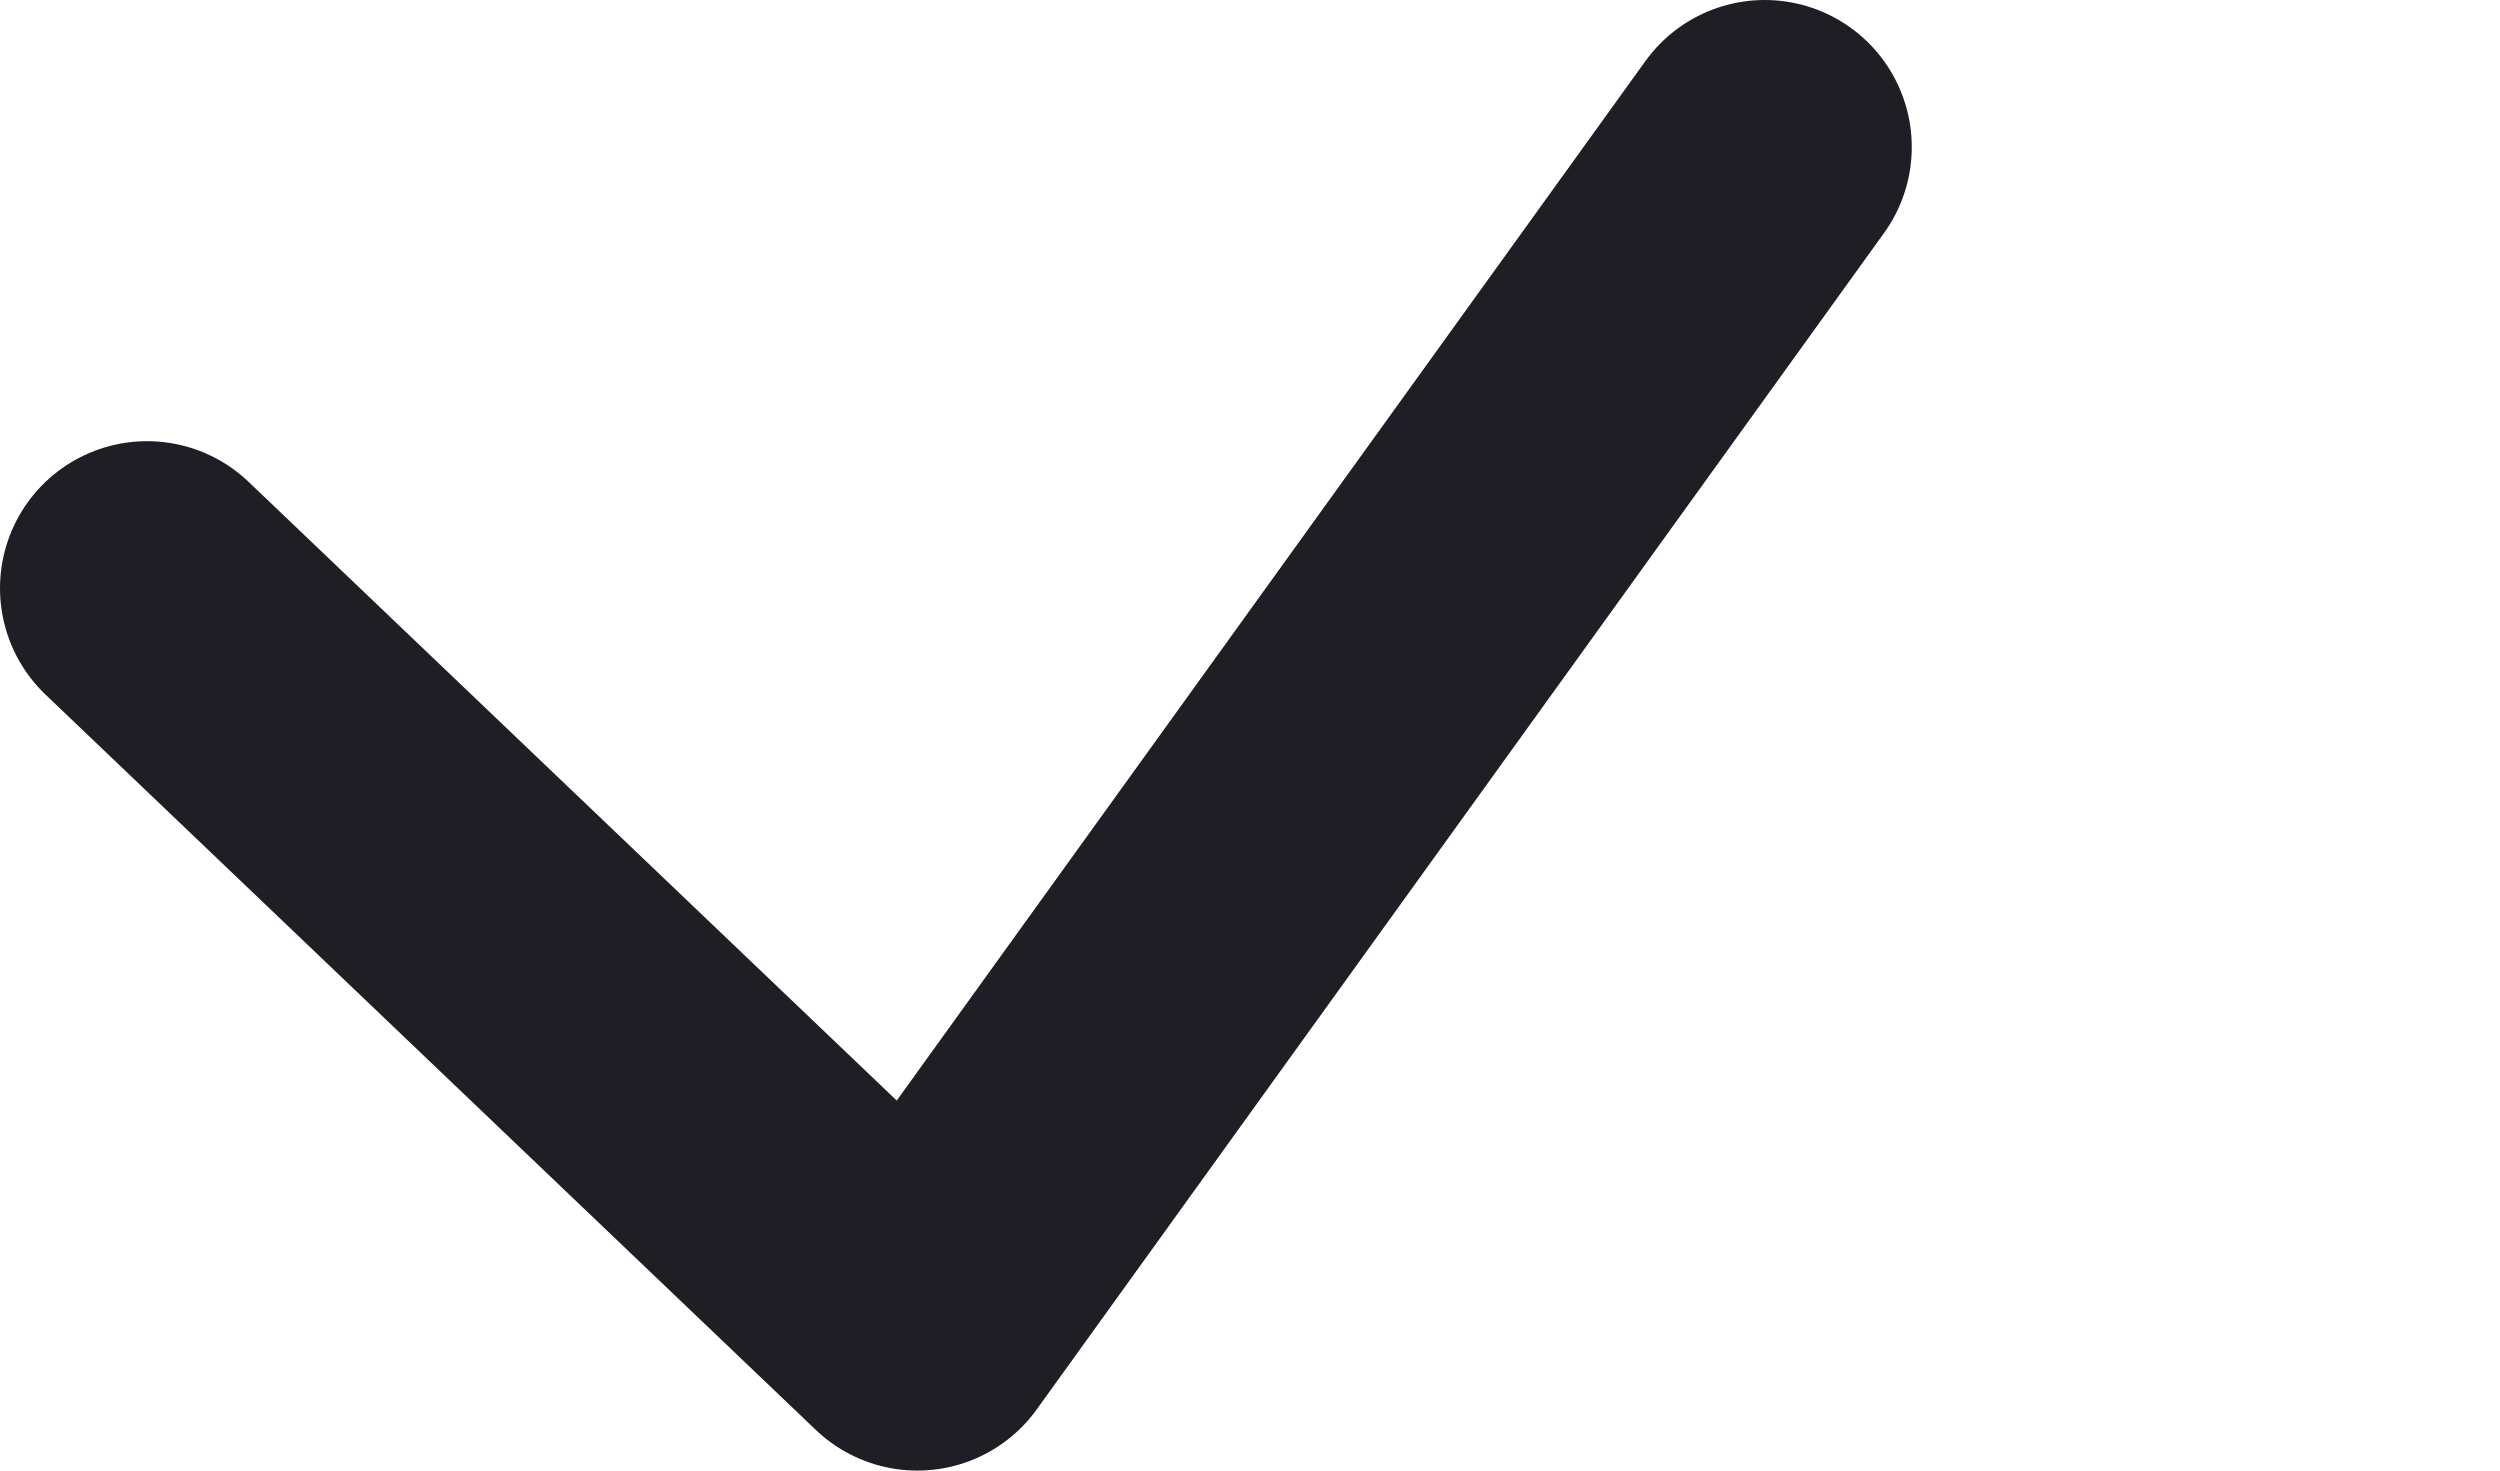
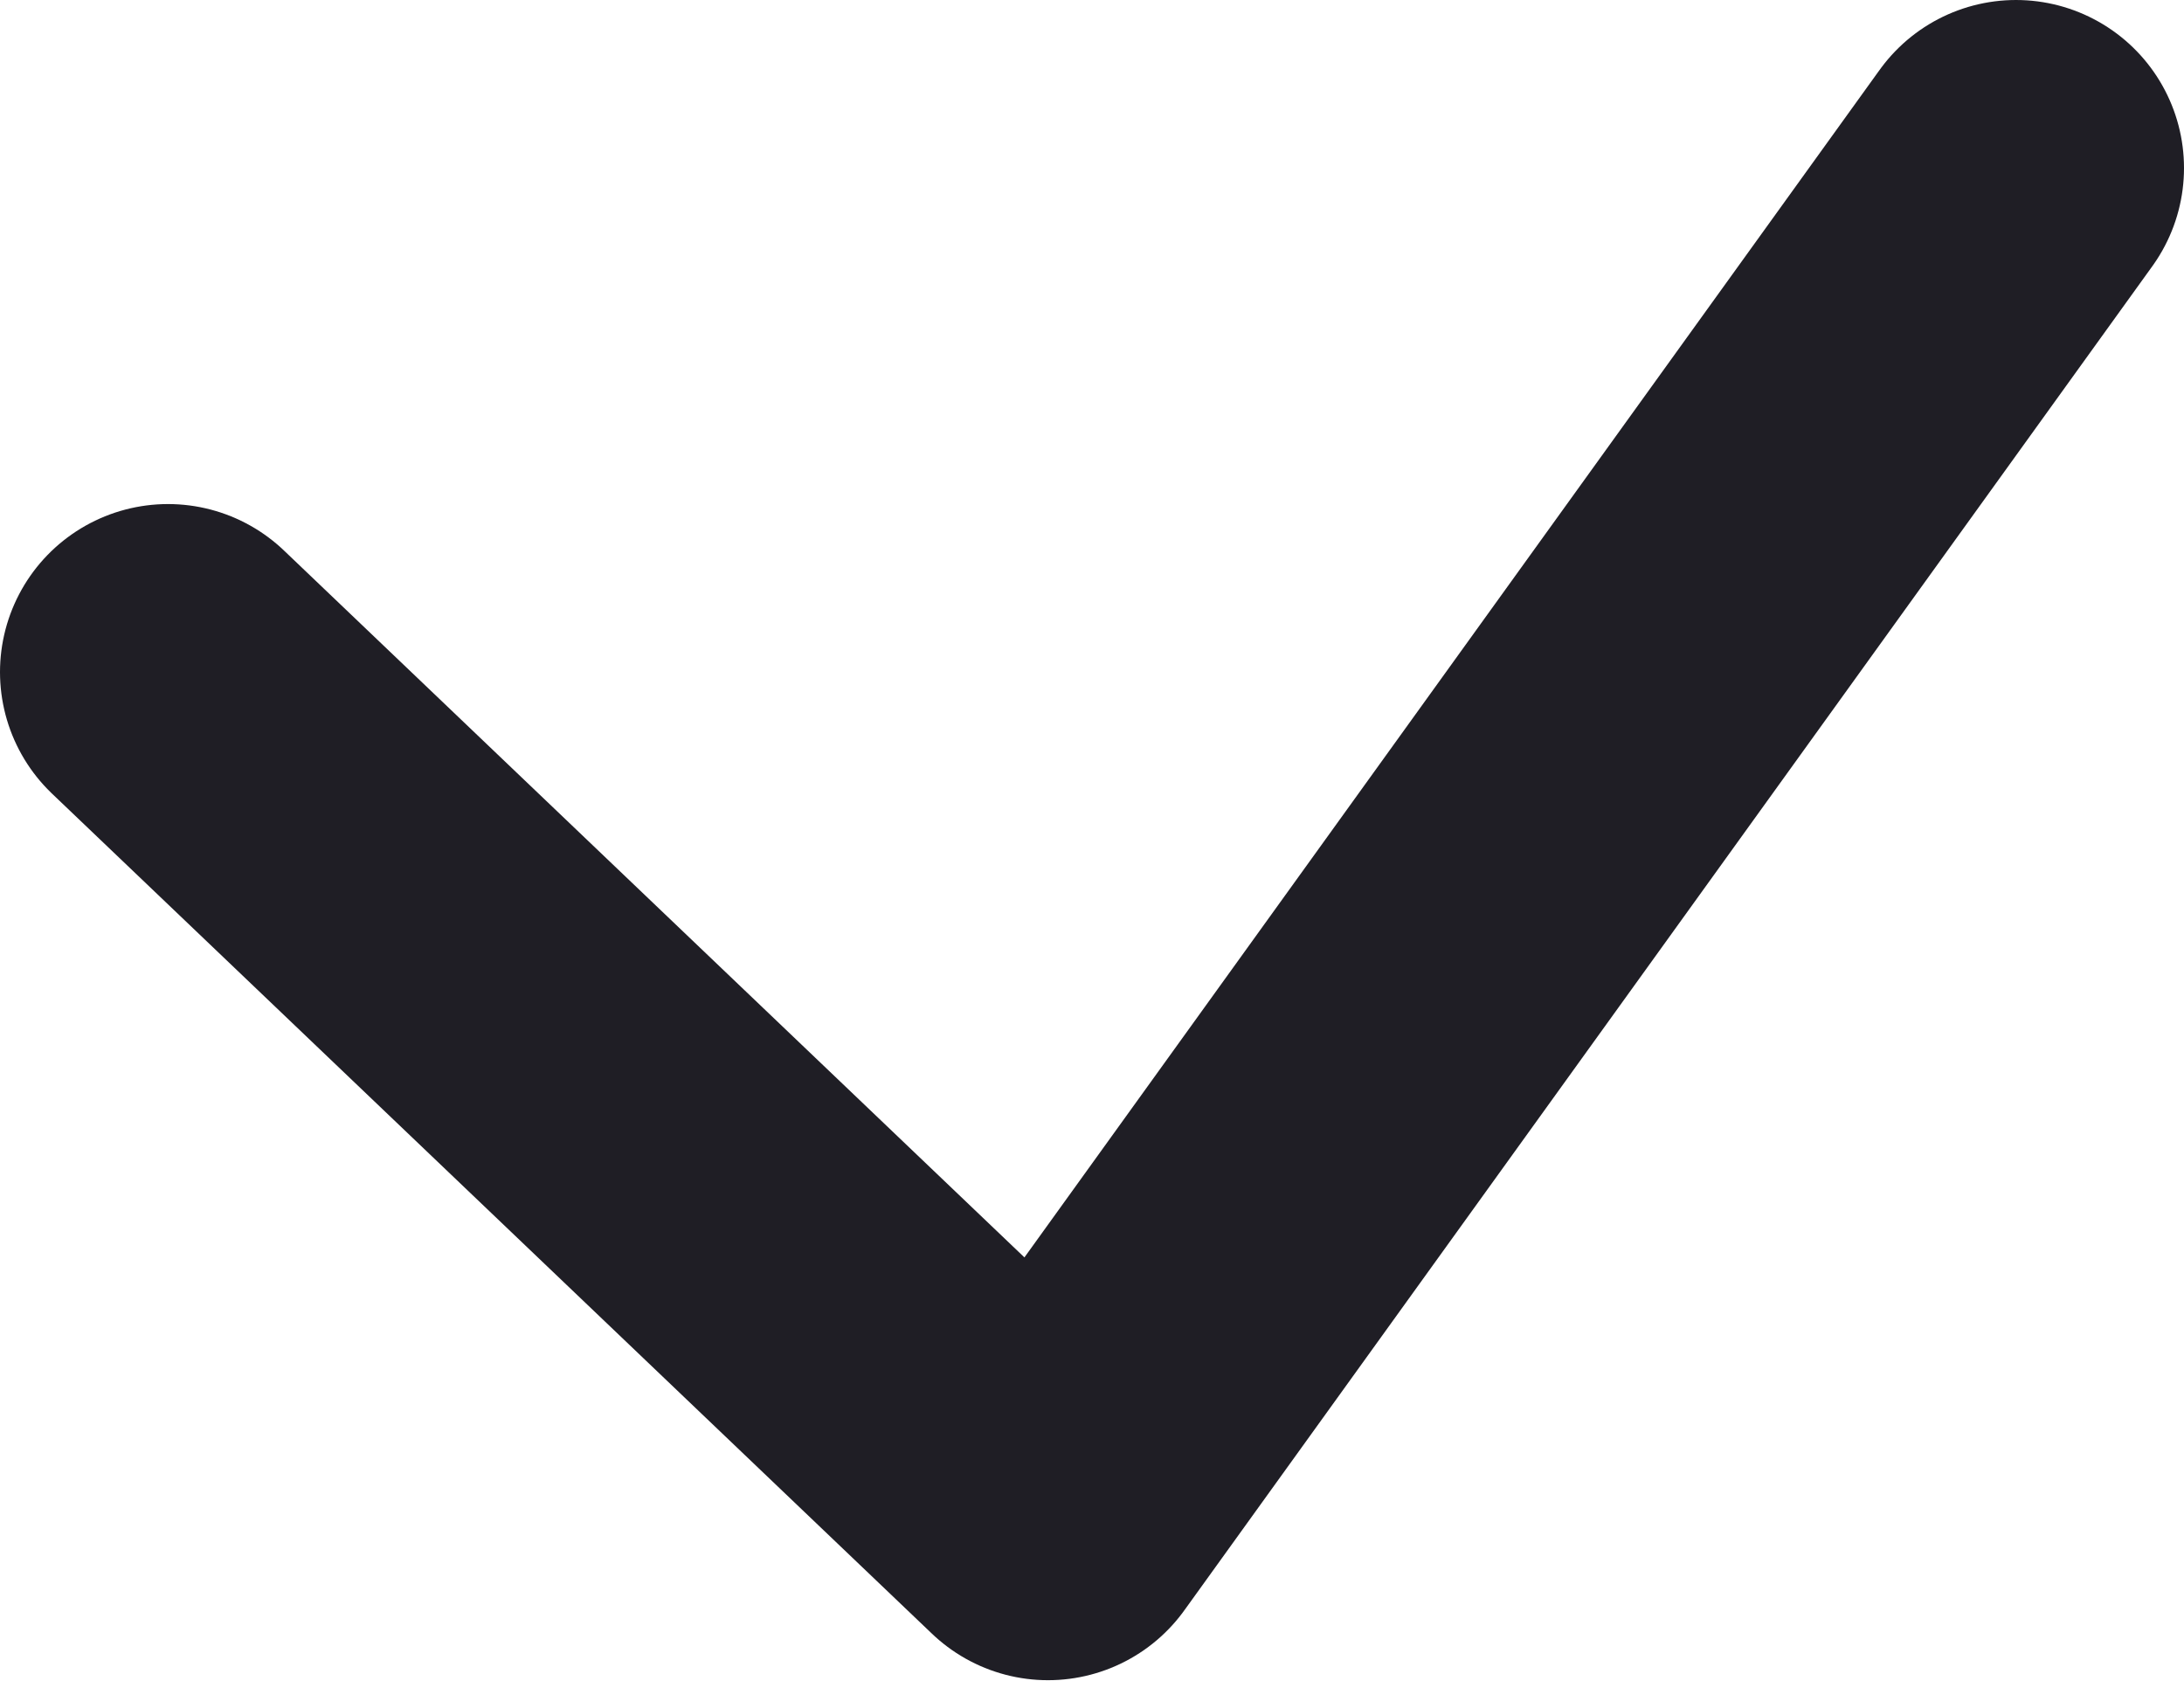
- <svg xmlns="http://www.w3.org/2000/svg" viewBox="0 0 17 10" fill="none">
+ <svg xmlns="http://www.w3.org/2000/svg" width="13" height="10" viewBox="0 0 13 10" fill="none">
  <path d="M1 4L6.238 9L12 1" stroke="#1F1E25" stroke-width="2" stroke-linecap="round" stroke-linejoin="round" />
</svg>
